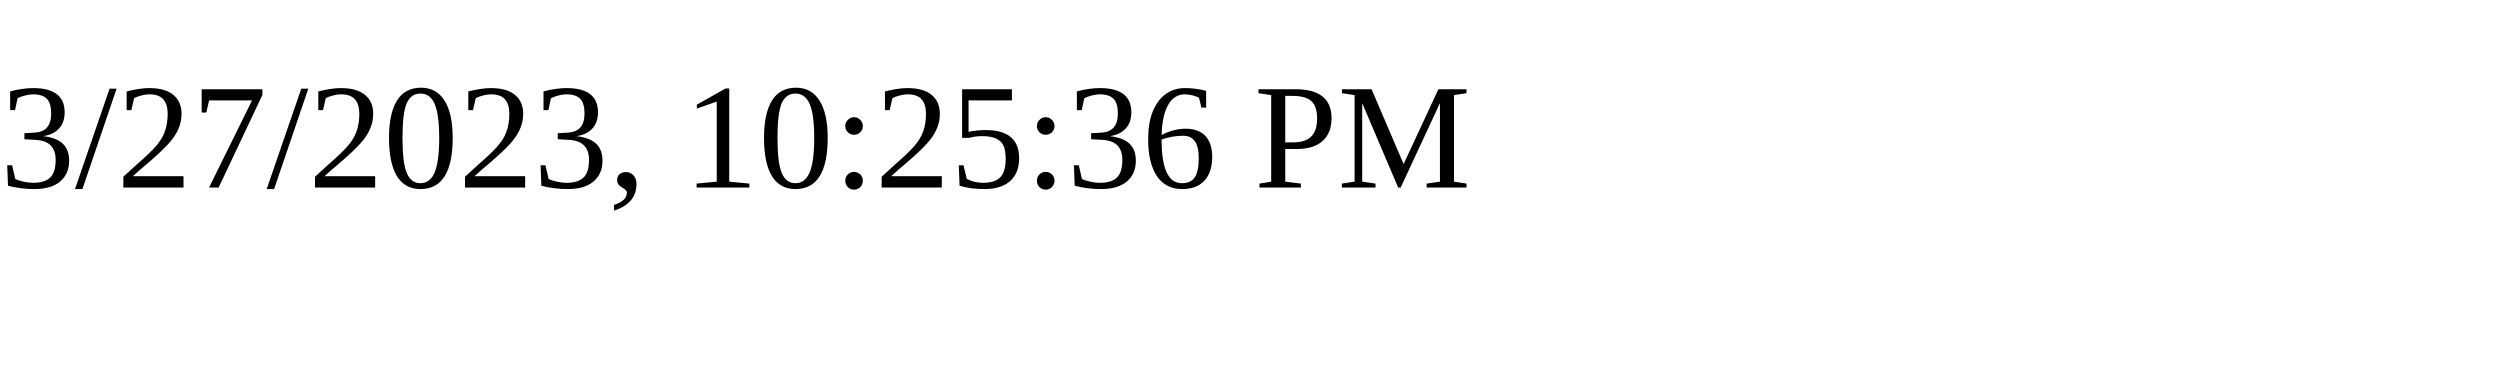
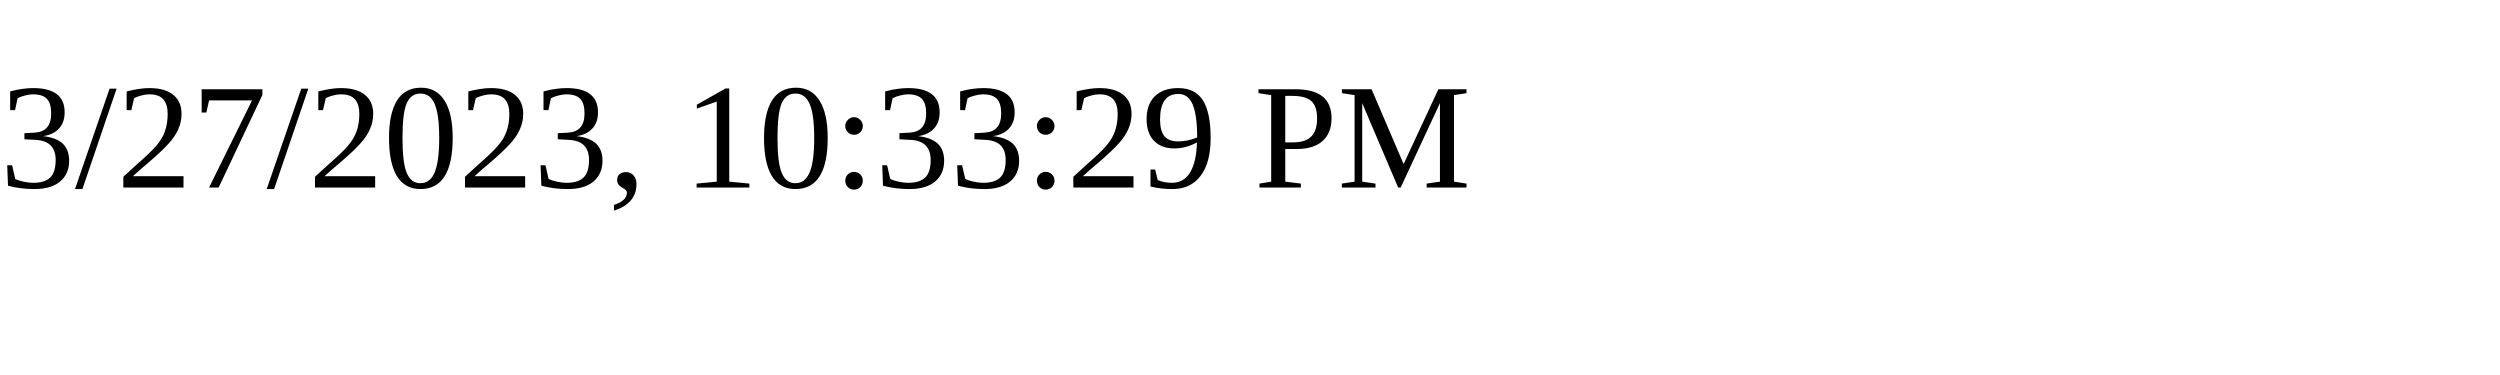
<svg xmlns="http://www.w3.org/2000/svg" height="30" width="200">
-   <text x="0" y="15">3/27/2023, 10:25:36 PM</text>
+   <text x="0" y="15">3/27/2023, 10:33:29 PM</text>
</svg>
